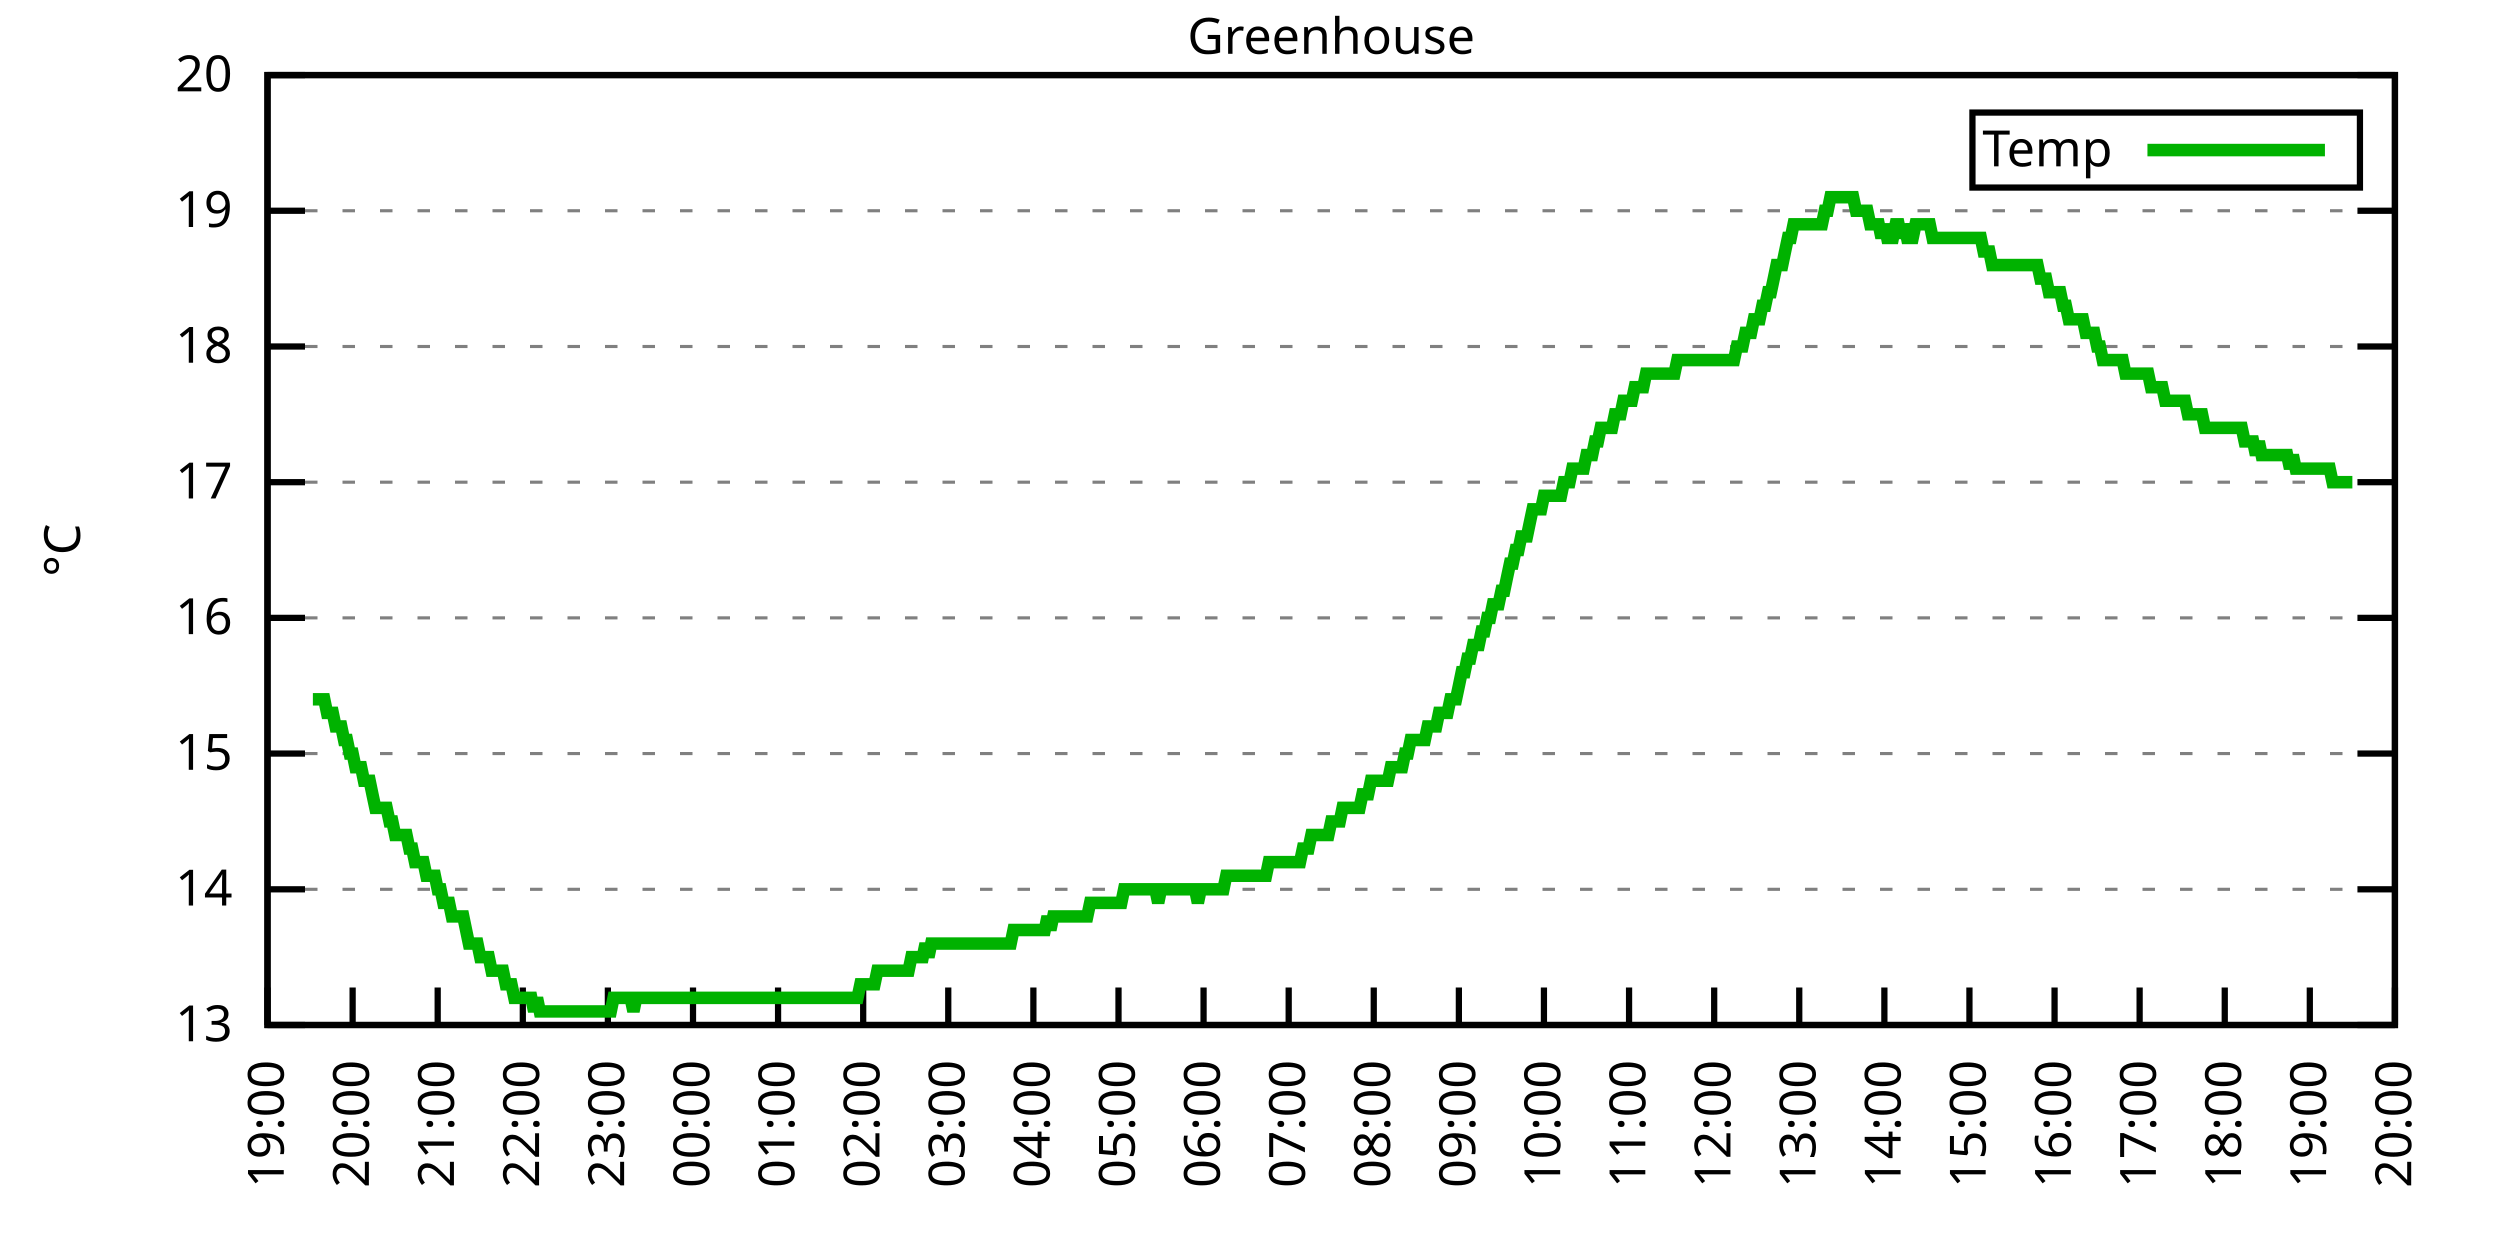
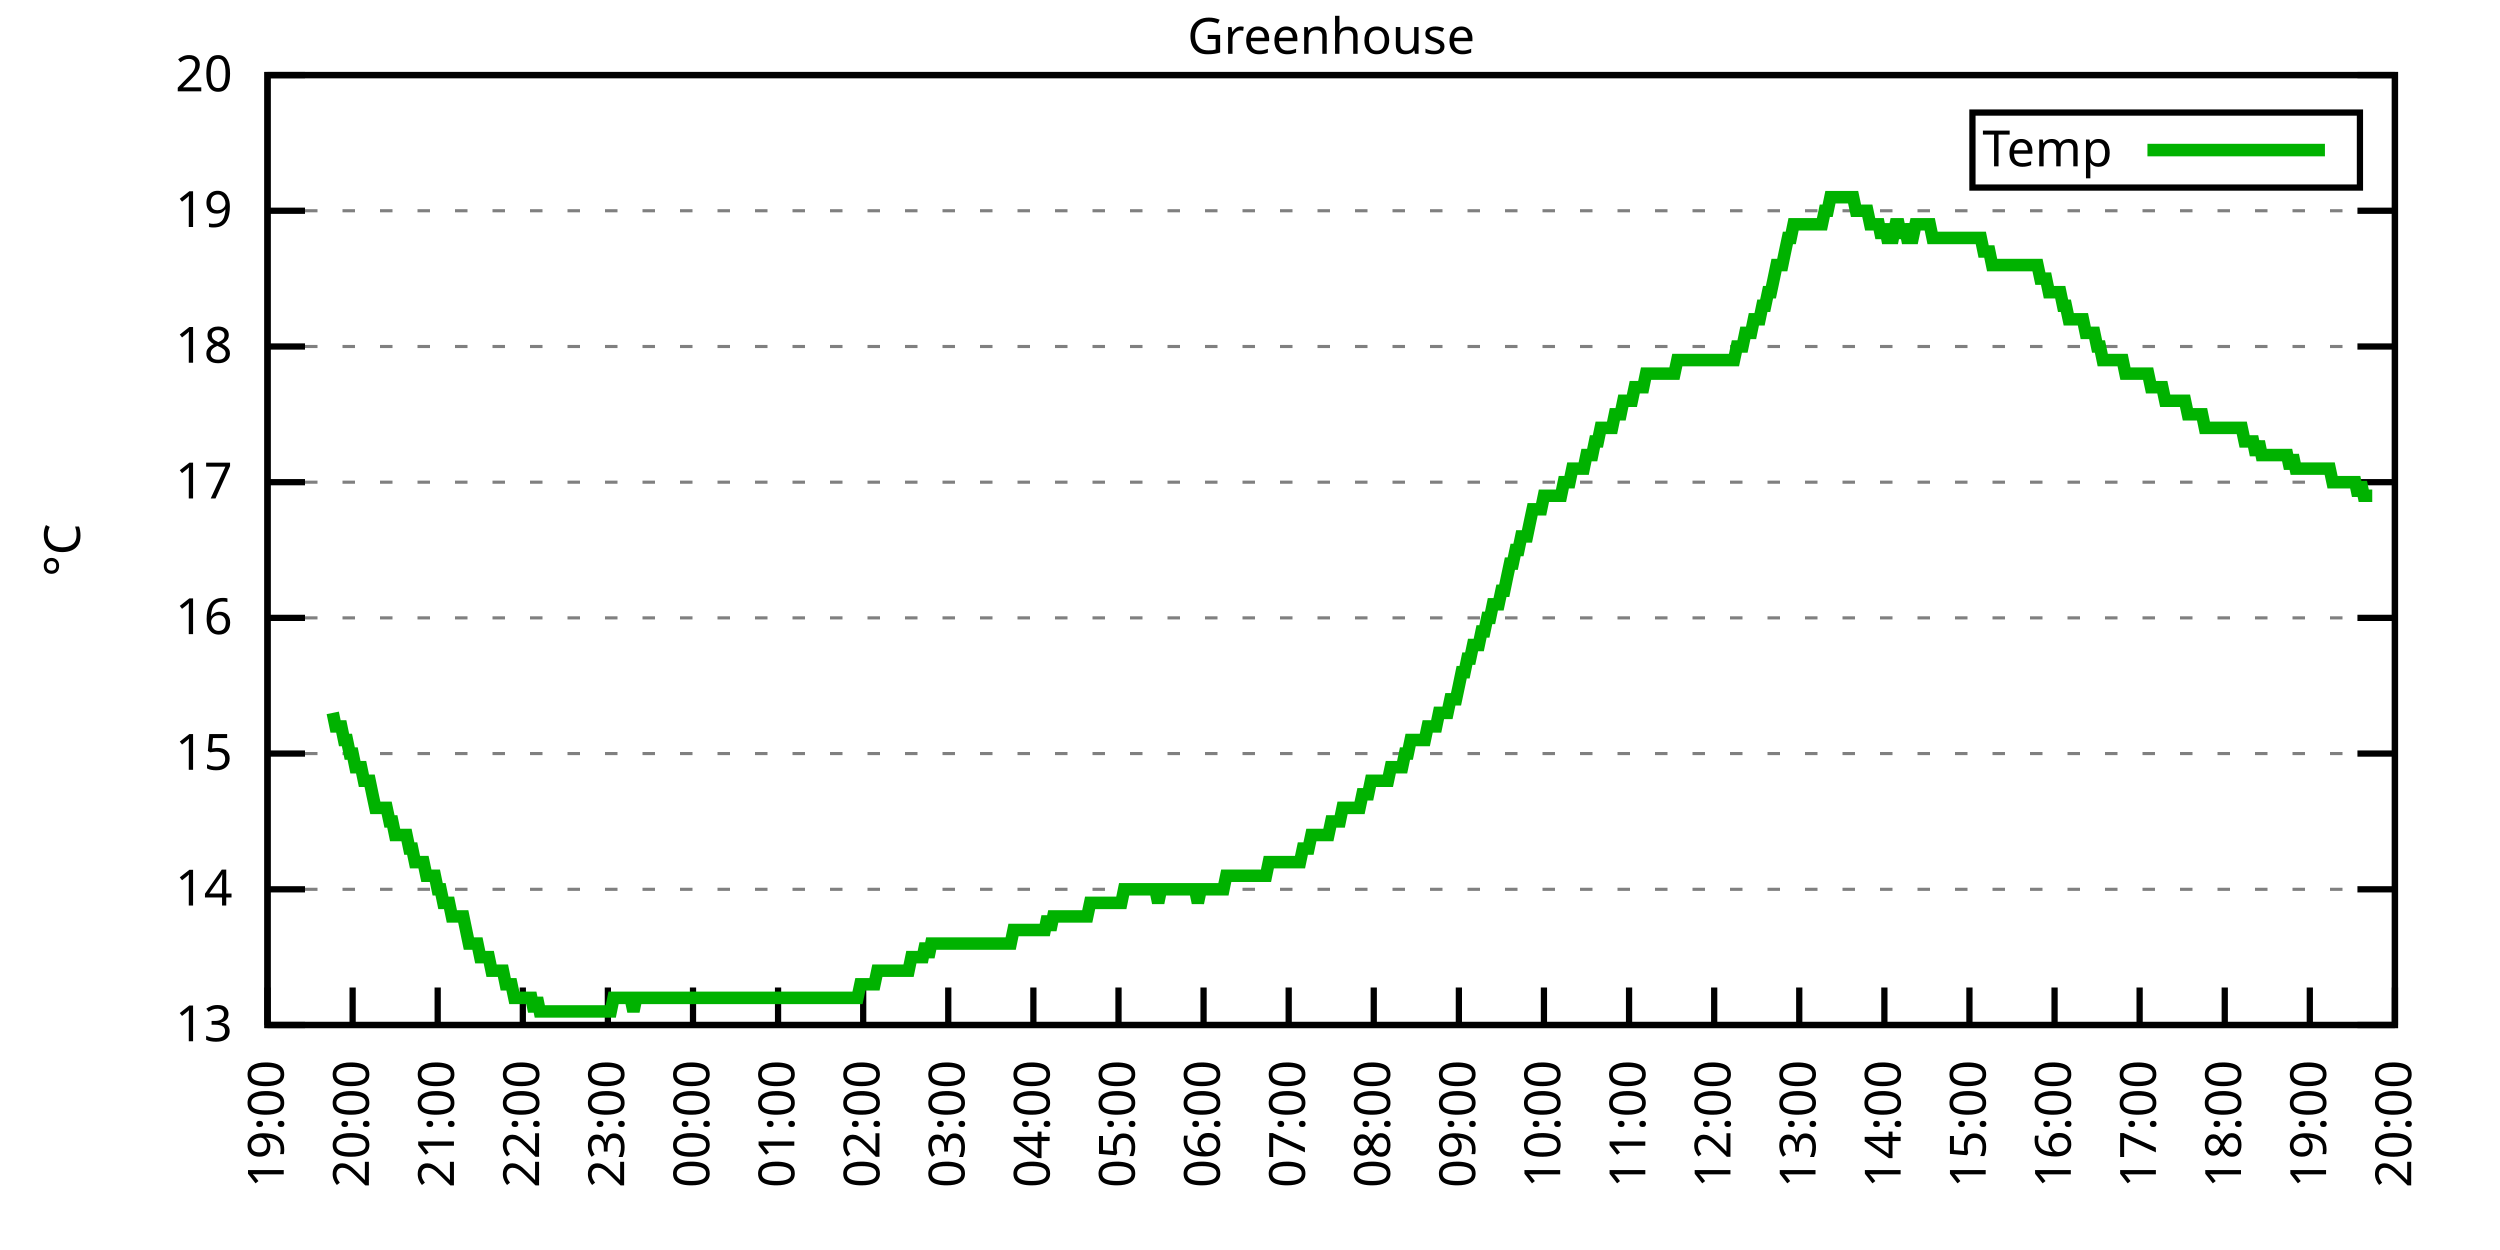
<svg xmlns="http://www.w3.org/2000/svg" xmlns:xlink="http://www.w3.org/1999/xlink" width="400" height="200" viewBox="0 0 400 200">
  <g id="gnuplot_canvas">
    <rect x="0" y="0" width="400" height="200" fill="none" />
    <defs>
      <circle id="gpDot" r="0.5" stroke-width="0.5" stroke="currentColor" />
      <path id="gpPt0" stroke-width="0.333" stroke="currentColor" d="M-1,0 h2 M0,-1 v2" />
      <path id="gpPt1" stroke-width="0.333" stroke="currentColor" d="M-1,-1 L1,1 M1,-1 L-1,1" />
      <path id="gpPt2" stroke-width="0.333" stroke="currentColor" d="M-1,0 L1,0 M0,-1 L0,1 M-1,-1 L1,1 M-1,1 L1,-1" />
      <rect id="gpPt3" stroke-width="0.333" stroke="currentColor" x="-1" y="-1" width="2" height="2" />
      <rect id="gpPt4" stroke-width="0.333" stroke="currentColor" fill="currentColor" x="-1" y="-1" width="2" height="2" />
      <circle id="gpPt5" stroke-width="0.333" stroke="currentColor" cx="0" cy="0" r="1" />
      <use xlink:href="#gpPt5" id="gpPt6" fill="currentColor" stroke="none" />
      <path id="gpPt7" stroke-width="0.333" stroke="currentColor" d="M0,-1.33 L-1.33,0.67 L1.33,0.67 z" />
      <use xlink:href="#gpPt7" id="gpPt8" fill="currentColor" stroke="none" />
      <use xlink:href="#gpPt7" id="gpPt9" stroke="currentColor" transform="rotate(180)" />
      <use xlink:href="#gpPt9" id="gpPt10" fill="currentColor" stroke="none" />
      <use xlink:href="#gpPt3" id="gpPt11" stroke="currentColor" transform="rotate(45)" />
      <use xlink:href="#gpPt11" id="gpPt12" fill="currentColor" stroke="none" />
      <path id="gpPt13" stroke-width="0.333" stroke="currentColor" d="M0,1.330 L1.265,0.411 L0.782,-1.067 L-0.782,-1.076 L-1.265,0.411 z" />
      <use xlink:href="#gpPt13" id="gpPt14" fill="currentColor" stroke="none" />
      <filter id="textbox" filterUnits="objectBoundingBox" x="0" y="0" height="1" width="1">
        <feFlood flood-color="white" flood-opacity="1" result="bgnd" />
        <feComposite in="SourceGraphic" in2="bgnd" operator="atop" />
      </filter>
      <filter id="greybox" filterUnits="objectBoundingBox" x="0" y="0" height="1" width="1">
        <feFlood flood-color="lightgrey" flood-opacity="1" result="grey" />
        <feComposite in="SourceGraphic" in2="grey" operator="atop" />
      </filter>
    </defs>
    <g fill="none" color="white" stroke="currentColor" stroke-width="1.00" stroke-linecap="butt" stroke-linejoin="miter">
</g>
    <g fill="none" color="black" stroke="currentColor" stroke-width="1.00" stroke-linecap="butt" stroke-linejoin="miter">
      <g stroke="none" shape-rendering="crispEdges">
        <polygon fill="rgb(255, 255, 255)" points="42.80,164.00 383.18,164.00 383.18,12.02 42.80,12.02 " />
      </g>
    </g>
    <g fill="none" color="black" stroke="currentColor" stroke-width="1.00" stroke-linecap="butt" stroke-linejoin="miter">
</g>
    <g fill="none" color="black" stroke="black" stroke-width="0.50" stroke-linecap="butt" stroke-linejoin="miter">
</g>
    <g fill="none" color="gray" stroke="currentColor" stroke-width="0.50" stroke-linecap="butt" stroke-linejoin="miter">
      <path stroke="gray" stroke-dasharray="2,4" class="gridline" d="M42.80,164.00 L383.19,164.00  " />
    </g>
    <g fill="none" color="gray" stroke="gray" stroke-width="1.00" stroke-linecap="butt" stroke-linejoin="miter">
</g>
    <g fill="none" color="black" stroke="currentColor" stroke-width="1.00" stroke-linecap="butt" stroke-linejoin="miter">
      <path stroke="black" d="M42.80,164.00 L48.80,164.00 M383.19,164.00 L377.19,164.00  " />
      <g transform="translate(37.20,166.60)" stroke="none" fill="black" font-family="Sans" font-size="8.00" text-anchor="end">
        <text>
          <tspan font-family="Sans"> 13</tspan>
        </text>
      </g>
    </g>
    <g fill="none" color="black" stroke="currentColor" stroke-width="1.00" stroke-linecap="butt" stroke-linejoin="miter">
</g>
    <g fill="none" color="black" stroke="black" stroke-width="0.50" stroke-linecap="butt" stroke-linejoin="miter">
</g>
    <g fill="none" color="gray" stroke="currentColor" stroke-width="0.50" stroke-linecap="butt" stroke-linejoin="miter">
      <path stroke="gray" stroke-dasharray="2,4" class="gridline" d="M42.80,142.29 L383.19,142.29  " />
    </g>
    <g fill="none" color="gray" stroke="gray" stroke-width="1.00" stroke-linecap="butt" stroke-linejoin="miter">
</g>
    <g fill="none" color="black" stroke="currentColor" stroke-width="1.00" stroke-linecap="butt" stroke-linejoin="miter">
      <path stroke="black" d="M42.80,142.29 L48.80,142.29 M383.19,142.29 L377.19,142.29  " />
      <g transform="translate(37.20,144.89)" stroke="none" fill="black" font-family="Sans" font-size="8.00" text-anchor="end">
        <text>
          <tspan font-family="Sans"> 14</tspan>
        </text>
      </g>
    </g>
    <g fill="none" color="black" stroke="currentColor" stroke-width="1.00" stroke-linecap="butt" stroke-linejoin="miter">
</g>
    <g fill="none" color="black" stroke="black" stroke-width="0.50" stroke-linecap="butt" stroke-linejoin="miter">
</g>
    <g fill="none" color="gray" stroke="currentColor" stroke-width="0.50" stroke-linecap="butt" stroke-linejoin="miter">
      <path stroke="gray" stroke-dasharray="2,4" class="gridline" d="M42.80,120.57 L383.19,120.57  " />
    </g>
    <g fill="none" color="gray" stroke="gray" stroke-width="1.00" stroke-linecap="butt" stroke-linejoin="miter">
</g>
    <g fill="none" color="black" stroke="currentColor" stroke-width="1.00" stroke-linecap="butt" stroke-linejoin="miter">
      <path stroke="black" d="M42.80,120.57 L48.80,120.57 M383.19,120.57 L377.19,120.57  " />
      <g transform="translate(37.20,123.17)" stroke="none" fill="black" font-family="Sans" font-size="8.00" text-anchor="end">
        <text>
          <tspan font-family="Sans"> 15</tspan>
        </text>
      </g>
    </g>
    <g fill="none" color="black" stroke="currentColor" stroke-width="1.00" stroke-linecap="butt" stroke-linejoin="miter">
</g>
    <g fill="none" color="black" stroke="black" stroke-width="0.50" stroke-linecap="butt" stroke-linejoin="miter">
</g>
    <g fill="none" color="gray" stroke="currentColor" stroke-width="0.50" stroke-linecap="butt" stroke-linejoin="miter">
      <path stroke="gray" stroke-dasharray="2,4" class="gridline" d="M42.80,98.86 L383.19,98.86  " />
    </g>
    <g fill="none" color="gray" stroke="gray" stroke-width="1.00" stroke-linecap="butt" stroke-linejoin="miter">
</g>
    <g fill="none" color="black" stroke="currentColor" stroke-width="1.00" stroke-linecap="butt" stroke-linejoin="miter">
      <path stroke="black" d="M42.80,98.86 L48.80,98.86 M383.19,98.86 L377.19,98.86  " />
      <g transform="translate(37.20,101.46)" stroke="none" fill="black" font-family="Sans" font-size="8.00" text-anchor="end">
        <text>
          <tspan font-family="Sans"> 16</tspan>
        </text>
      </g>
    </g>
    <g fill="none" color="black" stroke="currentColor" stroke-width="1.00" stroke-linecap="butt" stroke-linejoin="miter">
</g>
    <g fill="none" color="black" stroke="black" stroke-width="0.50" stroke-linecap="butt" stroke-linejoin="miter">
</g>
    <g fill="none" color="gray" stroke="currentColor" stroke-width="0.50" stroke-linecap="butt" stroke-linejoin="miter">
      <path stroke="gray" stroke-dasharray="2,4" class="gridline" d="M42.80,77.15 L383.19,77.15  " />
    </g>
    <g fill="none" color="gray" stroke="gray" stroke-width="1.00" stroke-linecap="butt" stroke-linejoin="miter">
</g>
    <g fill="none" color="black" stroke="currentColor" stroke-width="1.00" stroke-linecap="butt" stroke-linejoin="miter">
      <path stroke="black" d="M42.80,77.15 L48.80,77.15 M383.19,77.15 L377.19,77.15  " />
      <g transform="translate(37.20,79.75)" stroke="none" fill="black" font-family="Sans" font-size="8.00" text-anchor="end">
        <text>
          <tspan font-family="Sans"> 17</tspan>
        </text>
      </g>
    </g>
    <g fill="none" color="black" stroke="currentColor" stroke-width="1.00" stroke-linecap="butt" stroke-linejoin="miter">
</g>
    <g fill="none" color="black" stroke="black" stroke-width="0.50" stroke-linecap="butt" stroke-linejoin="miter">
</g>
    <g fill="none" color="gray" stroke="currentColor" stroke-width="0.50" stroke-linecap="butt" stroke-linejoin="miter">
      <path stroke="gray" stroke-dasharray="2,4" class="gridline" d="M42.80,55.44 L383.19,55.44  " />
    </g>
    <g fill="none" color="gray" stroke="gray" stroke-width="1.00" stroke-linecap="butt" stroke-linejoin="miter">
</g>
    <g fill="none" color="black" stroke="currentColor" stroke-width="1.00" stroke-linecap="butt" stroke-linejoin="miter">
      <path stroke="black" d="M42.80,55.44 L48.80,55.44 M383.19,55.44 L377.19,55.44  " />
      <g transform="translate(37.20,58.04)" stroke="none" fill="black" font-family="Sans" font-size="8.00" text-anchor="end">
        <text>
          <tspan font-family="Sans"> 18</tspan>
        </text>
      </g>
    </g>
    <g fill="none" color="black" stroke="currentColor" stroke-width="1.00" stroke-linecap="butt" stroke-linejoin="miter">
</g>
    <g fill="none" color="black" stroke="black" stroke-width="0.50" stroke-linecap="butt" stroke-linejoin="miter">
</g>
    <g fill="none" color="gray" stroke="currentColor" stroke-width="0.50" stroke-linecap="butt" stroke-linejoin="miter">
      <path stroke="gray" stroke-dasharray="2,4" class="gridline" d="M42.80,33.72 L383.19,33.72  " />
    </g>
    <g fill="none" color="gray" stroke="gray" stroke-width="1.00" stroke-linecap="butt" stroke-linejoin="miter">
</g>
    <g fill="none" color="black" stroke="currentColor" stroke-width="1.00" stroke-linecap="butt" stroke-linejoin="miter">
      <path stroke="black" d="M42.80,33.72 L48.80,33.72 M383.19,33.72 L377.19,33.72  " />
      <g transform="translate(37.20,36.32)" stroke="none" fill="black" font-family="Sans" font-size="8.00" text-anchor="end">
        <text>
          <tspan font-family="Sans"> 19</tspan>
        </text>
      </g>
    </g>
    <g fill="none" color="black" stroke="currentColor" stroke-width="1.00" stroke-linecap="butt" stroke-linejoin="miter">
</g>
    <g fill="none" color="black" stroke="black" stroke-width="0.50" stroke-linecap="butt" stroke-linejoin="miter">
</g>
    <g fill="none" color="gray" stroke="currentColor" stroke-width="0.50" stroke-linecap="butt" stroke-linejoin="miter">
      <path stroke="gray" stroke-dasharray="2,4" class="gridline" d="M42.80,12.01 L383.19,12.01  " />
    </g>
    <g fill="none" color="gray" stroke="gray" stroke-width="1.00" stroke-linecap="butt" stroke-linejoin="miter">
</g>
    <g fill="none" color="black" stroke="currentColor" stroke-width="1.00" stroke-linecap="butt" stroke-linejoin="miter">
      <path stroke="black" d="M42.80,12.01 L48.80,12.01 M383.19,12.01 L377.19,12.01  " />
      <g transform="translate(37.20,14.61)" stroke="none" fill="black" font-family="Sans" font-size="8.00" text-anchor="end">
        <text>
          <tspan font-family="Sans"> 20</tspan>
        </text>
      </g>
    </g>
    <g fill="none" color="black" stroke="currentColor" stroke-width="1.00" stroke-linecap="butt" stroke-linejoin="miter">
      <path stroke="black" d="M42.80,164.00 L42.80,158.00  " />
      <g transform="translate(45.40,169.60) rotate(270.00)" stroke="none" fill="black" font-family="Sans" font-size="8.00" text-anchor="end">
        <text>
          <tspan font-family="Sans">19:00</tspan>
        </text>
      </g>
    </g>
    <g fill="none" color="black" stroke="currentColor" stroke-width="1.00" stroke-linecap="butt" stroke-linejoin="miter">
      <path stroke="black" d="M56.42,164.00 L56.42,158.00  " />
      <g transform="translate(59.02,169.60) rotate(270.00)" stroke="none" fill="black" font-family="Sans" font-size="8.00" text-anchor="end">
        <text>
          <tspan font-family="Sans">20:00</tspan>
        </text>
      </g>
    </g>
    <g fill="none" color="black" stroke="currentColor" stroke-width="1.00" stroke-linecap="butt" stroke-linejoin="miter">
      <path stroke="black" d="M70.03,164.00 L70.03,158.00  " />
      <g transform="translate(72.63,169.60) rotate(270.00)" stroke="none" fill="black" font-family="Sans" font-size="8.00" text-anchor="end">
        <text>
          <tspan font-family="Sans">21:00</tspan>
        </text>
      </g>
    </g>
    <g fill="none" color="black" stroke="currentColor" stroke-width="1.00" stroke-linecap="butt" stroke-linejoin="miter">
      <path stroke="black" d="M83.65,164.00 L83.65,158.00  " />
      <g transform="translate(86.25,169.60) rotate(270.00)" stroke="none" fill="black" font-family="Sans" font-size="8.00" text-anchor="end">
        <text>
          <tspan font-family="Sans">22:00</tspan>
        </text>
      </g>
    </g>
    <g fill="none" color="black" stroke="currentColor" stroke-width="1.00" stroke-linecap="butt" stroke-linejoin="miter">
      <path stroke="black" d="M97.26,164.00 L97.26,158.00  " />
      <g transform="translate(99.86,169.60) rotate(270.00)" stroke="none" fill="black" font-family="Sans" font-size="8.00" text-anchor="end">
        <text>
          <tspan font-family="Sans">23:00</tspan>
        </text>
      </g>
    </g>
    <g fill="none" color="black" stroke="currentColor" stroke-width="1.00" stroke-linecap="butt" stroke-linejoin="miter">
      <path stroke="black" d="M110.88,164.00 L110.88,158.00  " />
      <g transform="translate(113.48,169.60) rotate(270.00)" stroke="none" fill="black" font-family="Sans" font-size="8.00" text-anchor="end">
        <text>
          <tspan font-family="Sans">00:00</tspan>
        </text>
      </g>
    </g>
    <g fill="none" color="black" stroke="currentColor" stroke-width="1.00" stroke-linecap="butt" stroke-linejoin="miter">
      <path stroke="black" d="M124.49,164.00 L124.49,158.00  " />
      <g transform="translate(127.09,169.60) rotate(270.00)" stroke="none" fill="black" font-family="Sans" font-size="8.00" text-anchor="end">
        <text>
          <tspan font-family="Sans">01:00</tspan>
        </text>
      </g>
    </g>
    <g fill="none" color="black" stroke="currentColor" stroke-width="1.00" stroke-linecap="butt" stroke-linejoin="miter">
      <path stroke="black" d="M138.11,164.00 L138.11,158.00  " />
      <g transform="translate(140.71,169.60) rotate(270.00)" stroke="none" fill="black" font-family="Sans" font-size="8.00" text-anchor="end">
        <text>
          <tspan font-family="Sans">02:00</tspan>
        </text>
      </g>
    </g>
    <g fill="none" color="black" stroke="currentColor" stroke-width="1.00" stroke-linecap="butt" stroke-linejoin="miter">
      <path stroke="black" d="M151.72,164.00 L151.72,158.00  " />
      <g transform="translate(154.32,169.60) rotate(270.00)" stroke="none" fill="black" font-family="Sans" font-size="8.00" text-anchor="end">
        <text>
          <tspan font-family="Sans">03:00</tspan>
        </text>
      </g>
    </g>
    <g fill="none" color="black" stroke="currentColor" stroke-width="1.00" stroke-linecap="butt" stroke-linejoin="miter">
      <path stroke="black" d="M165.34,164.00 L165.34,158.00  " />
      <g transform="translate(167.94,169.60) rotate(270.00)" stroke="none" fill="black" font-family="Sans" font-size="8.00" text-anchor="end">
        <text>
          <tspan font-family="Sans">04:00</tspan>
        </text>
      </g>
    </g>
    <g fill="none" color="black" stroke="currentColor" stroke-width="1.00" stroke-linecap="butt" stroke-linejoin="miter">
      <path stroke="black" d="M178.96,164.00 L178.96,158.00  " />
      <g transform="translate(181.56,169.60) rotate(270.00)" stroke="none" fill="black" font-family="Sans" font-size="8.00" text-anchor="end">
        <text>
          <tspan font-family="Sans">05:00</tspan>
        </text>
      </g>
    </g>
    <g fill="none" color="black" stroke="currentColor" stroke-width="1.00" stroke-linecap="butt" stroke-linejoin="miter">
      <path stroke="black" d="M192.57,164.00 L192.57,158.00  " />
      <g transform="translate(195.17,169.60) rotate(270.00)" stroke="none" fill="black" font-family="Sans" font-size="8.00" text-anchor="end">
        <text>
          <tspan font-family="Sans">06:00</tspan>
        </text>
      </g>
    </g>
    <g fill="none" color="black" stroke="currentColor" stroke-width="1.00" stroke-linecap="butt" stroke-linejoin="miter">
      <path stroke="black" d="M206.19,164.00 L206.19,158.00  " />
      <g transform="translate(208.79,169.60) rotate(270.00)" stroke="none" fill="black" font-family="Sans" font-size="8.00" text-anchor="end">
        <text>
          <tspan font-family="Sans">07:00</tspan>
        </text>
      </g>
    </g>
    <g fill="none" color="black" stroke="currentColor" stroke-width="1.00" stroke-linecap="butt" stroke-linejoin="miter">
      <path stroke="black" d="M219.80,164.00 L219.80,158.00  " />
      <g transform="translate(222.40,169.60) rotate(270.00)" stroke="none" fill="black" font-family="Sans" font-size="8.00" text-anchor="end">
        <text>
          <tspan font-family="Sans">08:00</tspan>
        </text>
      </g>
    </g>
    <g fill="none" color="black" stroke="currentColor" stroke-width="1.00" stroke-linecap="butt" stroke-linejoin="miter">
      <path stroke="black" d="M233.42,164.00 L233.42,158.00  " />
      <g transform="translate(236.02,169.60) rotate(270.00)" stroke="none" fill="black" font-family="Sans" font-size="8.00" text-anchor="end">
        <text>
          <tspan font-family="Sans">09:00</tspan>
        </text>
      </g>
    </g>
    <g fill="none" color="black" stroke="currentColor" stroke-width="1.00" stroke-linecap="butt" stroke-linejoin="miter">
      <path stroke="black" d="M247.03,164.00 L247.03,158.00  " />
      <g transform="translate(249.63,169.60) rotate(270.00)" stroke="none" fill="black" font-family="Sans" font-size="8.00" text-anchor="end">
        <text>
          <tspan font-family="Sans">10:00</tspan>
        </text>
      </g>
    </g>
    <g fill="none" color="black" stroke="currentColor" stroke-width="1.00" stroke-linecap="butt" stroke-linejoin="miter">
      <path stroke="black" d="M260.65,164.00 L260.65,158.00  " />
      <g transform="translate(263.25,169.60) rotate(270.00)" stroke="none" fill="black" font-family="Sans" font-size="8.00" text-anchor="end">
        <text>
          <tspan font-family="Sans">11:00</tspan>
        </text>
      </g>
    </g>
    <g fill="none" color="black" stroke="currentColor" stroke-width="1.00" stroke-linecap="butt" stroke-linejoin="miter">
      <path stroke="black" d="M274.27,164.00 L274.27,158.00  " />
      <g transform="translate(276.87,169.60) rotate(270.00)" stroke="none" fill="black" font-family="Sans" font-size="8.00" text-anchor="end">
        <text>
          <tspan font-family="Sans">12:00</tspan>
        </text>
      </g>
    </g>
    <g fill="none" color="black" stroke="currentColor" stroke-width="1.00" stroke-linecap="butt" stroke-linejoin="miter">
      <path stroke="black" d="M287.88,164.00 L287.88,158.00  " />
      <g transform="translate(290.48,169.60) rotate(270.00)" stroke="none" fill="black" font-family="Sans" font-size="8.00" text-anchor="end">
        <text>
          <tspan font-family="Sans">13:00</tspan>
        </text>
      </g>
    </g>
    <g fill="none" color="black" stroke="currentColor" stroke-width="1.00" stroke-linecap="butt" stroke-linejoin="miter">
      <path stroke="black" d="M301.50,164.00 L301.50,158.00  " />
      <g transform="translate(304.10,169.60) rotate(270.00)" stroke="none" fill="black" font-family="Sans" font-size="8.00" text-anchor="end">
        <text>
          <tspan font-family="Sans">14:00</tspan>
        </text>
      </g>
    </g>
    <g fill="none" color="black" stroke="currentColor" stroke-width="1.00" stroke-linecap="butt" stroke-linejoin="miter">
      <path stroke="black" d="M315.11,164.00 L315.11,158.00  " />
      <g transform="translate(317.71,169.60) rotate(270.00)" stroke="none" fill="black" font-family="Sans" font-size="8.00" text-anchor="end">
        <text>
          <tspan font-family="Sans">15:00</tspan>
        </text>
      </g>
    </g>
    <g fill="none" color="black" stroke="currentColor" stroke-width="1.00" stroke-linecap="butt" stroke-linejoin="miter">
      <path stroke="black" d="M328.73,164.00 L328.73,158.00  " />
      <g transform="translate(331.33,169.60) rotate(270.00)" stroke="none" fill="black" font-family="Sans" font-size="8.00" text-anchor="end">
        <text>
          <tspan font-family="Sans">16:00</tspan>
        </text>
      </g>
    </g>
    <g fill="none" color="black" stroke="currentColor" stroke-width="1.00" stroke-linecap="butt" stroke-linejoin="miter">
      <path stroke="black" d="M342.34,164.00 L342.34,158.00  " />
      <g transform="translate(344.94,169.60) rotate(270.00)" stroke="none" fill="black" font-family="Sans" font-size="8.00" text-anchor="end">
        <text>
          <tspan font-family="Sans">17:00</tspan>
        </text>
      </g>
    </g>
    <g fill="none" color="black" stroke="currentColor" stroke-width="1.00" stroke-linecap="butt" stroke-linejoin="miter">
      <path stroke="black" d="M355.96,164.00 L355.96,158.00  " />
      <g transform="translate(358.56,169.60) rotate(270.00)" stroke="none" fill="black" font-family="Sans" font-size="8.00" text-anchor="end">
        <text>
          <tspan font-family="Sans">18:00</tspan>
        </text>
      </g>
    </g>
    <g fill="none" color="black" stroke="currentColor" stroke-width="1.00" stroke-linecap="butt" stroke-linejoin="miter">
      <path stroke="black" d="M369.57,164.00 L369.57,158.00  " />
      <g transform="translate(372.17,169.60) rotate(270.00)" stroke="none" fill="black" font-family="Sans" font-size="8.00" text-anchor="end">
        <text>
          <tspan font-family="Sans">19:00</tspan>
        </text>
      </g>
    </g>
    <g fill="none" color="black" stroke="currentColor" stroke-width="1.00" stroke-linecap="butt" stroke-linejoin="miter">
      <path stroke="black" d="M383.19,164.00 L383.19,158.00  " />
      <g transform="translate(385.79,169.60) rotate(270.00)" stroke="none" fill="black" font-family="Sans" font-size="8.00" text-anchor="end">
        <text>
          <tspan font-family="Sans">20:00</tspan>
        </text>
      </g>
    </g>
    <g fill="none" color="black" stroke="currentColor" stroke-width="1.00" stroke-linecap="butt" stroke-linejoin="miter">
</g>
    <g fill="none" color="black" stroke="currentColor" stroke-width="1.00" stroke-linecap="butt" stroke-linejoin="miter">
      <path stroke="black" d="M42.80,12.01 L42.80,164.00 L383.19,164.00 L383.19,12.01 L42.80,12.01 Z  " />
    </g>
    <g fill="none" color="black" stroke="currentColor" stroke-width="1.00" stroke-linecap="butt" stroke-linejoin="miter">
</g>
    <g fill="none" color="black" stroke="currentColor" stroke-width="1.00" stroke-linecap="butt" stroke-linejoin="miter">
      <path stroke="black" d="M315.59,30.01 L315.59,18.01 L377.59,18.01 L377.59,30.01 L315.59,30.01 Z  " />
    </g>
    <g id="Greenhouse_plot_1">
      <g fill="none" color="white" stroke="black" stroke-width="2.00" stroke-linecap="butt" stroke-linejoin="miter">
</g>
      <g fill="none" color="black" stroke="currentColor" stroke-width="2.00" stroke-linecap="butt" stroke-linejoin="miter">
        <g transform="translate(337.99,26.61)" stroke="none" fill="black" font-family="Sans" font-size="8.00" text-anchor="end">
          <text>
            <tspan font-family="Sans">Temp</tspan>
          </text>
        </g>
      </g>
      <g fill="none" color="black" stroke="currentColor" stroke-width="2.00" stroke-linecap="butt" stroke-linejoin="miter">
-         <path stroke="rgb(  0, 178,   0)" d="M343.59,24.01 L371.99,24.01 M50.06,111.89 L50.52,111.89 L50.97,111.89 L51.42,111.89 L51.88,111.89 L52.33,114.06   L52.78,114.06 L53.24,114.06 L53.69,116.23 L54.15,116.23 L54.60,116.23 L55.05,118.40 L55.51,118.40 L55.96,120.57   L56.42,120.57 L56.87,122.75 L57.32,122.75 L57.78,122.75 L58.23,124.92 L58.68,124.92 L59.14,124.92 L59.59,127.09   L60.05,129.26 L60.50,129.26 L60.95,129.26 L61.41,129.26 L61.86,129.26 L62.32,131.43 L62.77,131.43 L63.22,133.60   L63.68,133.60 L64.13,133.60 L64.58,133.60 L65.04,133.60 L65.49,135.77 L65.95,135.77 L66.40,137.94 L66.85,137.94   L67.31,137.94 L67.76,137.94 L68.22,140.12 L68.67,140.12 L69.12,140.12 L69.58,140.12 L70.03,142.29 L70.49,142.29   L70.94,144.46 L71.39,144.46 L71.85,144.46 L72.30,146.63 L72.75,146.63 L73.21,146.63 L73.66,146.63 L74.12,146.63   L74.57,148.80 L75.02,150.97 L75.48,150.97 L75.93,150.97 L76.39,150.97 L76.84,153.14 L77.29,153.14 L77.75,153.14   L78.20,153.14 L78.65,155.31 L79.11,155.31 L79.56,155.31 L80.02,155.31 L80.47,155.31 L80.92,157.49 L81.38,157.49   L81.83,157.49 L82.29,159.66 L82.74,159.66 L83.19,159.66 L83.65,159.66 L84.10,159.66 L84.55,159.66 L85.01,159.66   L85.46,161.83 L85.92,159.66 L86.37,161.83 L86.82,161.83 L87.28,161.83 L87.73,161.83 L88.19,161.83 L88.64,161.83   L89.09,161.83 L89.55,161.83 L90.00,161.83 L90.45,161.83 L90.91,161.83 L91.36,161.83 L91.82,161.83 L92.27,161.83   L92.72,161.83 L93.18,161.83 L93.63,161.83 L94.09,161.83 L94.54,161.83 L94.99,161.83 L95.45,161.83 L95.90,161.83   L96.35,161.83 L96.81,161.83 L97.26,161.83 L97.72,161.83 L98.17,159.66 L98.62,159.66 L99.08,159.66 L99.53,159.66   L99.99,159.66 L100.44,159.66 L100.89,159.66 L101.35,161.83 L101.80,159.66 L102.25,159.66 L102.71,159.66 L103.16,159.66   L103.62,159.66 L104.07,159.66 L104.52,159.66 L104.98,159.66 L105.43,159.66 L105.89,159.66 L106.34,159.66 L106.79,159.66   L107.25,159.66 L107.70,159.66 L108.15,159.66 L108.61,159.66 L109.06,159.66 L109.52,159.66 L109.97,159.66 L110.42,159.66   L110.88,159.66 L111.33,159.66 L111.79,159.66 L112.24,159.66 L112.69,159.66 L113.15,159.66 L113.60,159.66 L114.05,159.66   L114.51,159.66 L114.96,159.66 L115.42,159.66 L115.87,159.66 L116.32,159.66 L116.78,159.66 L117.23,159.66 L117.69,159.66   L118.14,159.66 L118.59,159.66 L119.05,159.66 L119.50,159.66 L119.96,159.66 L120.41,159.66 L120.86,159.66 L121.32,159.66   L121.77,159.66 L122.22,159.66 L122.68,159.66 L123.13,159.66 L123.59,159.66 L124.04,159.66 L124.49,159.66 L124.95,159.66   L125.40,159.66 L125.86,159.66 L126.31,159.66 L126.76,159.66 L127.22,159.66 L127.67,159.66 L128.12,159.66 L128.58,159.66   L129.03,159.66 L129.49,159.66 L129.94,159.66 L130.39,159.66 L130.85,159.66 L131.30,159.66 L131.76,159.66 L132.21,159.66   L132.66,159.66 L133.12,159.66 L133.57,159.66 L134.02,159.66 L134.48,159.66 L134.93,159.66 L135.39,159.66 L135.84,159.66   L136.29,159.66 L136.75,159.66 L137.20,159.66 L137.66,157.49 L138.11,157.49 L138.56,157.49 L139.02,157.49 L139.47,157.49   L139.92,157.49 L140.38,155.31 L140.83,155.31 L141.29,155.31 L141.74,155.31 L142.19,155.31 L142.65,155.31 L143.10,155.31   L143.56,155.31 L144.01,155.31 L144.46,155.31 L144.92,155.31 L145.37,155.31 L145.82,153.14 L146.28,153.14 L146.73,153.14   L147.19,153.14 L147.64,153.14 L148.09,150.97 L148.55,153.14 L149.00,150.97 L149.46,150.97 L149.91,150.97 L150.36,150.97   L150.82,150.97 L151.27,150.97 L151.72,150.97 L152.18,150.97 L152.63,150.97 L153.09,150.97 L153.54,150.97 L153.99,150.97   L154.45,150.97 L154.90,150.97 L155.36,150.97 L155.81,150.97 L156.26,150.97 L156.72,150.97 L157.17,150.97 L157.62,150.97   L158.08,150.97 L158.53,150.97 L158.99,150.97 L159.44,150.97 L159.89,150.97 L160.35,150.97 L160.80,150.97 L161.26,150.97   L161.71,150.97 L162.16,148.80 L162.62,148.80 L163.07,148.80 L163.52,148.80 L163.98,148.80 L164.43,148.80 L164.89,148.80   L165.34,148.80 L165.79,148.80 L166.25,148.80 L166.70,148.80 L167.16,148.80 L167.61,146.63 L168.06,148.80 L168.52,146.63   L168.97,146.63 L169.43,146.63 L169.88,146.63 L170.33,146.63 L170.79,146.63 L171.24,146.63 L171.69,146.63 L172.15,146.63   L172.60,146.63 L173.06,146.63 L173.51,146.63 L173.96,146.63 L174.42,144.46 L174.87,144.46 L175.33,144.46 L175.78,144.46   L176.23,144.46 L176.69,144.46 L177.14,144.46 L177.59,144.46 L178.05,144.46 L178.50,144.46 L178.96,144.46 L179.41,144.46   L179.86,142.29 L180.32,142.29 L180.77,142.29 L181.23,142.29 L181.68,142.29 L182.13,142.29 L182.59,142.29 L183.04,142.29   L183.49,142.29 L183.95,142.29 L184.40,142.29 L184.86,142.29 L185.31,144.46 L185.76,142.29 L186.22,142.29 L186.67,142.29   L187.13,142.29 L187.58,142.29 L188.03,142.29 L188.49,142.29 L188.94,142.29 L189.39,142.29 L189.85,142.29 L190.30,142.29   L190.76,142.29 L191.21,142.29 L191.66,144.46 L192.12,142.29 L192.57,142.29 L193.03,142.29 L193.48,142.29 L193.93,142.29   L194.39,142.29 L194.84,142.29 L195.29,142.29 L195.75,142.29 L196.20,140.12 L196.66,140.12 L197.11,140.12 L197.56,140.12   L198.02,140.12 L198.47,140.12 L198.93,140.12 L199.38,140.12 L199.83,140.12 L200.29,140.12 L200.74,140.12 L201.19,140.12   L201.65,140.12 L202.10,140.12 L202.56,140.12 L203.01,137.94 L203.46,137.94 L203.92,137.94 L204.37,137.94 L204.83,137.94   L205.28,137.94 L205.73,137.94 L206.19,137.94 L206.64,137.94 L207.09,137.94 L207.55,137.94 L208.00,137.94 L208.46,135.77   L208.91,135.77 L209.36,135.77 L209.82,133.60 L210.27,133.60 L210.73,133.60 L211.18,133.60 L211.63,133.60 L212.09,133.60   L212.54,133.60 L213.00,131.43 L213.45,131.43 L213.90,131.43 L214.36,131.43 L214.81,129.26 L215.26,129.26 L215.72,129.26   L216.17,129.26 L216.63,129.26 L217.08,129.26 L217.53,129.26 L217.99,127.09 L218.44,127.09 L218.90,127.09 L219.35,124.92   L219.80,124.92 L220.26,124.92 L220.71,124.92 L221.16,124.92 L221.62,124.92 L222.07,124.92 L222.53,122.75 L222.98,122.75   L223.43,122.75 L223.89,122.75 L224.34,122.75 L224.80,120.57 L225.25,120.57 L225.70,118.40 L226.16,118.40 L226.61,118.40   L227.06,118.40 L227.52,118.40 L227.97,118.40 L228.43,116.23 L228.88,116.23 L229.33,116.23 L229.79,116.23 L230.24,114.06   L230.70,114.06 L231.15,114.06 L231.60,114.06 L232.06,111.89 L232.51,111.89 L232.96,111.89 L233.42,109.72 L233.87,107.55   L234.33,107.55 L234.78,105.38 L235.23,105.38 L235.69,103.20 L236.14,103.20 L236.60,103.20 L237.05,101.03 L237.50,101.03   L237.96,98.86 L238.41,98.86 L238.86,96.69 L239.32,96.69 L239.77,96.69 L240.23,94.52 L240.68,94.52 L241.13,92.35   L241.59,90.18 L242.04,90.18 L242.50,88.00 L242.95,88.00 L243.40,85.83 L243.86,85.83 L244.31,85.83 L244.76,83.66   L245.22,81.49 L245.67,81.49 L246.13,81.49 L246.58,81.49 L247.03,79.32 L247.49,79.32 L247.94,79.32 L248.40,79.32   L248.85,79.32 L249.30,79.32 L249.76,79.32 L250.21,77.15 L250.66,77.15 L251.12,77.15 L251.57,74.98 L252.03,74.98   L252.48,74.98 L252.93,74.98 L253.39,74.98 L253.84,72.81 L254.30,72.81 L254.75,72.81 L255.20,70.63 L255.66,70.63   L256.11,68.46 L256.56,68.46 L257.02,68.46 L257.47,68.46 L257.93,68.46 L258.38,66.29 L258.83,66.29 L259.29,66.29   L259.74,64.12 L260.20,64.12 L260.65,64.12 L261.10,64.12 L261.56,61.95 L262.01,61.95 L262.47,61.95 L262.92,61.95   L263.37,59.78 L263.83,59.78 L264.28,59.78 L264.73,59.78 L265.19,59.78 L265.64,59.78 L266.10,59.78 L266.55,59.78   L267.00,59.78 L267.46,59.78 L267.91,59.78 L268.37,57.61 L268.82,57.61 L269.27,57.61 L269.73,57.61 L270.18,57.61   L270.63,57.61 L271.09,57.61 L271.54,57.61 L272.00,57.61 L272.45,57.61 L272.90,57.61 L273.36,57.61 L273.81,57.61   L274.27,57.61 L274.72,57.61 L275.17,57.61 L275.63,57.61 L276.08,57.61 L276.53,57.61 L276.99,57.61 L277.44,57.61   L277.90,55.44 L278.35,55.44 L278.80,55.44 L279.26,53.26 L279.71,53.26 L280.17,53.26 L280.62,51.09 L281.07,51.09   L281.53,51.09 L281.98,48.92 L282.43,48.92 L282.89,46.75 L283.34,46.75 L283.80,44.58 L284.25,42.41 L284.70,42.41   L285.16,42.41 L285.61,40.24 L286.07,38.07 L286.52,38.07 L286.97,35.89 L287.43,35.89 L287.88,35.89 L288.33,35.89   L288.79,35.89 L289.24,35.89 L289.70,35.89 L290.15,35.89 L290.60,35.89 L291.06,35.89 L291.51,35.89 L291.97,33.72   L292.42,33.72 L292.87,31.55 L293.33,31.55 L293.78,31.55 L294.23,31.55 L294.69,31.55 L295.14,31.55 L295.60,31.55   L296.05,31.55 L296.50,31.55 L296.96,33.72 L297.41,33.72 L297.87,33.72 L298.32,33.72 L298.77,33.72 L299.23,35.89   L299.68,35.89 L300.13,35.89 L300.59,35.89 L301.04,38.07 L301.50,35.89 L301.95,38.07 L302.40,38.07 L302.86,38.07   L303.31,35.89 L303.77,35.89 L304.22,38.07 L304.67,35.89 L305.13,38.07 L305.58,38.07 L306.03,38.07 L306.49,35.89   L306.94,35.89 L307.40,35.89 L307.85,35.89 L308.30,35.89 L308.76,35.89 L309.21,38.07 L309.67,38.07 L310.12,38.07   L310.57,38.07 L311.03,38.07 L311.48,38.07 L311.94,38.07 L312.39,38.07 L312.84,38.07 L313.30,38.07 L313.75,38.07   L314.20,38.07 L314.66,38.07 L315.11,38.07 L315.57,38.07 L316.02,38.07 L316.47,38.07 L316.93,38.07 L317.38,40.24   L317.84,40.24 L318.29,40.24 L318.74,42.41 L319.20,42.41 L319.65,42.41 L320.10,42.41 L320.56,42.41 L321.01,42.41   L321.47,42.41 L321.92,42.41 L322.37,42.41 L322.83,42.41 L323.28,42.41 L323.74,42.41 L324.19,42.41 L324.64,42.41   L325.10,42.41 L325.55,42.41 L326.00,42.41 L326.46,44.58 L326.91,44.58 L327.37,44.58 L327.82,46.75 L328.27,46.75   L328.73,46.75 L329.18,46.75 L329.64,46.75 L330.09,48.92 L330.54,48.92 L331.00,51.09 L331.45,51.09 L331.90,51.09   L332.36,51.09 L332.81,51.09 L333.27,51.09 L333.72,53.26 L334.17,53.26 L334.63,53.26 L335.08,53.26 L335.54,55.44   L335.99,55.44 L336.44,57.61 L336.90,57.61 L337.35,57.61 L337.80,57.61 L338.26,57.61 L338.71,57.61 L339.17,57.61   L339.62,57.61 L340.07,59.78 L340.53,59.78 L340.98,59.78 L341.44,59.78 L341.89,59.78 L342.34,59.78 L342.80,59.78   L343.25,59.78 L343.70,59.78 L344.16,61.95 L344.61,61.95 L345.07,61.95 L345.52,61.95 L345.97,61.95 L346.43,64.12   L346.88,64.12 L347.34,64.12 L347.79,64.12 L348.24,64.12 L348.70,64.12 L349.15,64.12 L349.60,64.12 L350.06,66.29   L350.51,66.29 L350.97,66.29 L351.42,66.29 L351.87,66.29 L352.33,66.29 L352.78,68.46 L353.24,68.46 L353.69,68.46   L354.14,68.46 L354.60,68.46 L355.05,68.46 L355.50,68.46 L355.96,68.46 L356.41,68.46 L356.87,68.46 L357.32,68.46   L357.77,68.46 L358.23,68.46 L358.68,68.46 L359.14,70.63 L359.59,70.63 L360.04,70.63 L360.50,70.63 L360.95,72.81   L361.41,70.63 L361.86,72.81 L362.31,72.81 L362.77,72.81 L363.22,72.81 L363.67,72.81 L364.13,72.81 L364.58,72.81   L365.04,72.81 L365.49,72.81 L365.94,72.81 L366.40,74.98 L366.85,72.81 L367.31,74.98 L367.76,74.98 L368.21,74.98   L368.67,74.98 L369.12,74.98 L369.57,74.98 L370.03,74.98 L370.48,74.98 L370.94,74.98 L371.39,74.98 L371.84,74.98   L372.30,74.98 L372.75,74.98 L373.21,77.15 L373.66,77.15 L374.11,77.15 L374.57,77.15 L375.02,77.15 L375.47,77.15   L375.93,77.15 L376.38,77.15  " />
+         <path stroke="rgb(  0, 178,   0)" d="M343.59,24.01 L371.99,24.01 M53.24,114.06 L53.69,116.23 L54.15,116.23 L54.60,116.23 L55.05,118.40 L55.51,118.40   L55.96,120.57 L56.42,120.57 L56.87,122.75 L57.32,122.75 L57.78,122.75 L58.23,124.92 L58.68,124.92 L59.14,124.92   L59.59,127.09 L60.05,129.26 L60.50,129.26 L60.95,129.26 L61.41,129.26 L61.86,129.26 L62.32,131.43 L62.77,131.43   L63.22,133.60 L63.68,133.60 L64.13,133.60 L64.58,133.60 L65.04,133.60 L65.49,135.77 L65.95,135.77 L66.40,137.94   L66.85,137.94 L67.31,137.94 L67.76,137.94 L68.22,140.12 L68.67,140.12 L69.12,140.12 L69.58,140.12 L70.03,142.29   L70.49,142.29 L70.94,144.46 L71.39,144.46 L71.85,144.46 L72.30,146.63 L72.75,146.63 L73.21,146.63 L73.66,146.63   L74.12,146.63 L74.57,148.80 L75.02,150.97 L75.48,150.97 L75.93,150.97 L76.39,150.97 L76.84,153.14 L77.29,153.14   L77.75,153.14 L78.20,153.14 L78.65,155.31 L79.11,155.31 L79.56,155.31 L80.02,155.31 L80.47,155.31 L80.92,157.49   L81.38,157.49 L81.83,157.49 L82.29,159.66 L82.74,159.66 L83.19,159.66 L83.65,159.66 L84.10,159.66 L84.55,159.66   L85.01,159.66 L85.46,161.83 L85.92,159.66 L86.37,161.83 L86.82,161.83 L87.28,161.83 L87.73,161.83 L88.19,161.83   L88.64,161.83 L89.09,161.83 L89.55,161.83 L90.00,161.83 L90.45,161.83 L90.91,161.83 L91.36,161.83 L91.82,161.83   L92.27,161.83 L92.72,161.83 L93.18,161.83 L93.63,161.83 L94.09,161.83 L94.54,161.83 L94.99,161.83 L95.45,161.83   L95.90,161.83 L96.35,161.83 L96.81,161.83 L97.26,161.83 L97.72,161.83 L98.17,159.66 L98.62,159.66 L99.08,159.66   L99.53,159.66 L99.99,159.66 L100.44,159.66 L100.89,159.66 L101.35,161.83 L101.80,159.66 L102.25,159.66 L102.71,159.66   L103.16,159.66 L103.62,159.66 L104.07,159.66 L104.52,159.66 L104.98,159.66 L105.43,159.66 L105.89,159.66 L106.34,159.66   L106.79,159.66 L107.25,159.66 L107.70,159.66 L108.15,159.66 L108.61,159.66 L109.06,159.66 L109.52,159.66 L109.97,159.66   L110.42,159.66 L110.88,159.66 L111.33,159.66 L111.79,159.66 L112.24,159.66 L112.69,159.66 L113.15,159.66 L113.60,159.66   L114.05,159.66 L114.51,159.66 L114.96,159.66 L115.42,159.66 L115.87,159.66 L116.32,159.66 L116.78,159.66 L117.23,159.66   L117.69,159.66 L118.14,159.66 L118.59,159.66 L119.05,159.66 L119.50,159.66 L119.96,159.66 L120.41,159.66 L120.86,159.66   L121.32,159.66 L121.77,159.66 L122.22,159.66 L122.68,159.66 L123.13,159.66 L123.59,159.66 L124.04,159.66 L124.49,159.66   L124.95,159.66 L125.40,159.66 L125.86,159.66 L126.31,159.66 L126.76,159.66 L127.22,159.66 L127.67,159.66 L128.12,159.66   L128.58,159.66 L129.03,159.66 L129.49,159.66 L129.94,159.66 L130.39,159.66 L130.85,159.66 L131.30,159.66 L131.76,159.66   L132.21,159.66 L132.66,159.66 L133.12,159.66 L133.57,159.66 L134.02,159.66 L134.48,159.66 L134.93,159.66 L135.39,159.66   L135.84,159.66 L136.29,159.66 L136.75,159.66 L137.20,159.66 L137.66,157.49 L138.11,157.49 L138.56,157.49 L139.02,157.49   L139.47,157.49 L139.92,157.49 L140.38,155.31 L140.83,155.31 L141.29,155.31 L141.74,155.31 L142.19,155.31 L142.65,155.31   L143.10,155.31 L143.56,155.31 L144.01,155.31 L144.46,155.31 L144.92,155.31 L145.37,155.31 L145.82,153.14 L146.28,153.14   L146.73,153.14 L147.19,153.14 L147.64,153.14 L148.09,150.97 L148.55,153.14 L149.00,150.97 L149.46,150.97 L149.91,150.97   L150.36,150.97 L150.82,150.97 L151.27,150.97 L151.72,150.97 L152.18,150.97 L152.63,150.97 L153.09,150.97 L153.54,150.97   L153.99,150.97 L154.45,150.97 L154.90,150.97 L155.36,150.97 L155.81,150.97 L156.26,150.97 L156.72,150.97 L157.17,150.97   L157.62,150.97 L158.08,150.97 L158.53,150.97 L158.99,150.97 L159.44,150.97 L159.89,150.97 L160.35,150.97 L160.80,150.97   L161.26,150.97 L161.71,150.97 L162.16,148.80 L162.62,148.80 L163.07,148.80 L163.52,148.80 L163.98,148.80 L164.43,148.80   L164.89,148.80 L165.34,148.80 L165.79,148.80 L166.25,148.80 L166.70,148.80 L167.16,148.80 L167.61,146.63 L168.06,148.80   L168.52,146.63 L168.97,146.63 L169.43,146.63 L169.88,146.63 L170.33,146.63 L170.79,146.63 L171.24,146.63 L171.69,146.63   L172.15,146.63 L172.60,146.63 L173.06,146.63 L173.51,146.63 L173.96,146.63 L174.42,144.46 L174.87,144.46 L175.33,144.46   L175.78,144.46 L176.23,144.46 L176.69,144.46 L177.14,144.46 L177.59,144.46 L178.05,144.46 L178.50,144.46 L178.96,144.46   L179.41,144.46 L179.86,142.29 L180.32,142.29 L180.77,142.29 L181.23,142.29 L181.68,142.29 L182.13,142.29 L182.59,142.29   L183.04,142.29 L183.49,142.29 L183.95,142.29 L184.40,142.29 L184.86,142.29 L185.31,144.46 L185.76,142.29 L186.22,142.29   L186.67,142.29 L187.13,142.29 L187.58,142.29 L188.03,142.29 L188.49,142.29 L188.94,142.29 L189.39,142.29 L189.85,142.29   L190.30,142.29 L190.76,142.29 L191.21,142.29 L191.66,144.46 L192.12,142.29 L192.57,142.29 L193.03,142.29 L193.48,142.29   L193.93,142.29 L194.39,142.29 L194.84,142.29 L195.29,142.29 L195.75,142.29 L196.20,140.12 L196.66,140.12 L197.11,140.12   L197.56,140.12 L198.02,140.12 L198.47,140.12 L198.93,140.12 L199.38,140.12 L199.83,140.12 L200.29,140.12 L200.74,140.12   L201.19,140.12 L201.65,140.12 L202.10,140.12 L202.56,140.12 L203.01,137.94 L203.46,137.94 L203.92,137.94 L204.37,137.94   L204.83,137.94 L205.28,137.94 L205.73,137.94 L206.19,137.94 L206.64,137.94 L207.09,137.94 L207.55,137.94 L208.00,137.94   L208.46,135.77 L208.91,135.77 L209.36,135.77 L209.82,133.60 L210.27,133.60 L210.73,133.60 L211.18,133.60 L211.63,133.60   L212.09,133.60 L212.54,133.60 L213.00,131.43 L213.45,131.43 L213.90,131.43 L214.36,131.43 L214.81,129.26 L215.26,129.26   L215.72,129.26 L216.17,129.26 L216.63,129.26 L217.08,129.26 L217.53,129.26 L217.99,127.09 L218.44,127.09 L218.90,127.09   L219.35,124.92 L219.80,124.92 L220.26,124.92 L220.71,124.92 L221.16,124.92 L221.62,124.92 L222.07,124.92 L222.53,122.75   L222.98,122.75 L223.43,122.75 L223.89,122.75 L224.34,122.75 L224.80,120.57 L225.25,120.57 L225.70,118.40 L226.16,118.40   L226.61,118.40 L227.06,118.40 L227.52,118.40 L227.97,118.40 L228.43,116.23 L228.88,116.23 L229.33,116.23 L229.79,116.23   L230.24,114.06 L230.70,114.06 L231.15,114.06 L231.60,114.06 L232.06,111.89 L232.51,111.89 L232.96,111.89 L233.42,109.72   L233.87,107.55 L234.33,107.55 L234.78,105.38 L235.23,105.38 L235.69,103.20 L236.14,103.20 L236.60,103.20 L237.05,101.03   L237.50,101.03 L237.96,98.86 L238.41,98.86 L238.86,96.69 L239.32,96.69 L239.77,96.69 L240.23,94.52 L240.68,94.52   L241.13,92.35 L241.59,90.18 L242.04,90.18 L242.50,88.00 L242.95,88.00 L243.40,85.83 L243.86,85.83 L244.31,85.83   L244.76,83.66 L245.22,81.49 L245.67,81.49 L246.13,81.49 L246.58,81.49 L247.03,79.32 L247.49,79.32 L247.94,79.32   L248.40,79.32 L248.85,79.32 L249.30,79.32 L249.76,79.32 L250.21,77.15 L250.66,77.15 L251.12,77.15 L251.57,74.98   L252.03,74.98 L252.48,74.98 L252.93,74.98 L253.39,74.98 L253.84,72.81 L254.30,72.81 L254.75,72.81 L255.20,70.63   L255.66,70.63 L256.11,68.46 L256.56,68.46 L257.02,68.46 L257.47,68.46 L257.93,68.46 L258.38,66.29 L258.83,66.29   L259.29,66.29 L259.74,64.12 L260.20,64.12 L260.65,64.12 L261.10,64.12 L261.56,61.95 L262.01,61.95 L262.47,61.95   L262.92,61.95 L263.37,59.78 L263.83,59.78 L264.28,59.78 L264.73,59.78 L265.19,59.78 L265.64,59.78 L266.10,59.78   L266.55,59.78 L267.00,59.78 L267.46,59.78 L267.91,59.78 L268.37,57.61 L268.82,57.61 L269.27,57.61 L269.73,57.61   L270.18,57.61 L270.63,57.61 L271.09,57.61 L271.54,57.61 L272.00,57.61 L272.45,57.61 L272.90,57.61 L273.36,57.61   L273.81,57.61 L274.27,57.61 L274.72,57.61 L275.17,57.61 L275.63,57.61 L276.08,57.61 L276.53,57.61 L276.99,57.61   L277.44,57.61 L277.90,55.44 L278.35,55.44 L278.80,55.44 L279.26,53.26 L279.71,53.26 L280.17,53.26 L280.62,51.09   L281.07,51.09 L281.53,51.09 L281.98,48.92 L282.43,48.92 L282.89,46.75 L283.34,46.75 L283.80,44.58 L284.25,42.41   L284.70,42.41 L285.16,42.41 L285.61,40.24 L286.07,38.07 L286.52,38.07 L286.97,35.89 L287.43,35.89 L287.88,35.89   L288.33,35.89 L288.79,35.89 L289.24,35.89 L289.70,35.89 L290.15,35.89 L290.60,35.89 L291.06,35.89 L291.51,35.89   L291.97,33.72 L292.42,33.72 L292.87,31.55 L293.33,31.55 L293.78,31.55 L294.23,31.55 L294.69,31.55 L295.14,31.55   L295.60,31.55 L296.05,31.55 L296.50,31.55 L296.96,33.72 L297.41,33.72 L297.87,33.72 L298.32,33.72 L298.77,33.72   L299.23,35.89 L299.68,35.89 L300.13,35.89 L300.59,35.89 L301.04,38.07 L301.50,35.89 L301.95,38.07 L302.40,38.07   L302.86,38.07 L303.31,35.89 L303.77,35.89 L304.22,38.07 L304.67,35.89 L305.13,38.07 L305.58,38.07 L306.03,38.07   L306.49,35.89 L306.94,35.89 L307.40,35.89 L307.85,35.89 L308.30,35.89 L308.76,35.89 L309.21,38.07 L309.67,38.07   L310.12,38.07 L310.57,38.07 L311.03,38.07 L311.48,38.07 L311.94,38.07 L312.39,38.07 L312.84,38.07 L313.30,38.07   L313.75,38.07 L314.20,38.07 L314.66,38.07 L315.11,38.07 L315.57,38.07 L316.02,38.07 L316.47,38.07 L316.93,38.07   L317.38,40.24 L317.84,40.24 L318.29,40.24 L318.74,42.41 L319.20,42.41 L319.65,42.41 L320.10,42.41 L320.56,42.41   L321.01,42.41 L321.47,42.41 L321.92,42.41 L322.37,42.41 L322.83,42.41 L323.28,42.41 L323.74,42.41 L324.19,42.41   L324.64,42.41 L325.10,42.41 L325.55,42.41 L326.00,42.41 L326.46,44.58 L326.91,44.58 L327.37,44.58 L327.82,46.75   L328.27,46.75 L328.73,46.75 L329.18,46.75 L329.64,46.75 L330.09,48.92 L330.54,48.92 L331.00,51.09 L331.45,51.09   L331.90,51.09 L332.36,51.09 L332.81,51.09 L333.27,51.09 L333.72,53.26 L334.17,53.26 L334.63,53.26 L335.08,53.26   L335.54,55.44 L335.99,55.44 L336.44,57.61 L336.90,57.61 L337.35,57.61 L337.80,57.61 L338.26,57.61 L338.71,57.61   L339.17,57.61 L339.62,57.61 L340.07,59.78 L340.53,59.78 L340.98,59.78 L341.44,59.78 L341.89,59.78 L342.34,59.78   L342.80,59.78 L343.25,59.78 L343.70,59.78 L344.16,61.95 L344.61,61.95 L345.07,61.95 L345.52,61.95 L345.97,61.95   L346.43,64.12 L346.88,64.12 L347.34,64.12 L347.79,64.12 L348.24,64.12 L348.70,64.12 L349.15,64.12 L349.60,64.12   L350.06,66.29 L350.51,66.29 L350.97,66.29 L351.42,66.29 L351.87,66.29 L352.33,66.29 L352.78,68.46 L353.24,68.46   L353.69,68.46 L354.14,68.46 L354.60,68.46 L355.05,68.46 L355.50,68.46 L355.96,68.46 L356.41,68.46 L356.87,68.46   L357.32,68.46 L357.77,68.46 L358.23,68.46 L358.68,68.46 L359.14,70.63 L359.59,70.63 L360.04,70.63 L360.50,70.63   L360.95,72.81 L361.41,70.63 L361.86,72.81 L362.31,72.81 L362.77,72.81 L363.22,72.81 L363.67,72.81 L364.13,72.81   L364.58,72.81 L365.04,72.81 L365.49,72.81 L365.94,72.81 L366.40,74.98 L366.85,72.81 L367.31,74.98 L367.76,74.98   L368.21,74.98 L368.67,74.98 L369.12,74.98 L369.57,74.98 L370.03,74.98 L370.48,74.98 L370.94,74.98 L371.39,74.98   L371.84,74.98 L372.30,74.98 L372.75,74.98 L373.21,77.15 L373.66,77.15 L374.11,77.15 L374.57,77.15 L375.02,77.15   L375.47,77.15 L375.93,77.15 L376.38,77.15 L376.84,77.15 L377.29,79.32 L377.74,77.15 L378.20,79.32 L378.65,79.32   L379.11,79.32 L379.56,79.32  " />
      </g>
    </g>
    <g fill="none" color="black" stroke="currentColor" stroke-width="2.00" stroke-linecap="butt" stroke-linejoin="miter">
</g>
    <g fill="none" color="black" stroke="black" stroke-width="1.00" stroke-linecap="butt" stroke-linejoin="miter">
</g>
    <g fill="none" color="black" stroke="currentColor" stroke-width="1.00" stroke-linecap="butt" stroke-linejoin="miter">
      <path stroke="black" d="M42.80,12.01 L42.80,164.00 L383.19,164.00 L383.19,12.01 L42.80,12.01 Z  " />
      <g transform="translate(12.80,88.01) rotate(270.00)" stroke="none" fill="black" font-family="Sans" font-size="8.00" text-anchor="middle">
        <text>
          <tspan font-family="Sans">°C</tspan>
        </text>
      </g>
    </g>
    <g fill="none" color="black" stroke="currentColor" stroke-width="1.00" stroke-linecap="butt" stroke-linejoin="miter">
</g>
    <g fill="none" color="black" stroke="currentColor" stroke-width="1.00" stroke-linecap="butt" stroke-linejoin="miter">
      <g transform="translate(212.99,8.61)" stroke="none" fill="black" font-family="Sans" font-size="8.00" text-anchor="middle">
        <text>
          <tspan font-family="Sans">Greenhouse</tspan>
        </text>
      </g>
    </g>
    <g fill="none" color="black" stroke="currentColor" stroke-width="1.00" stroke-linecap="butt" stroke-linejoin="miter">
</g>
  </g>
</svg>
